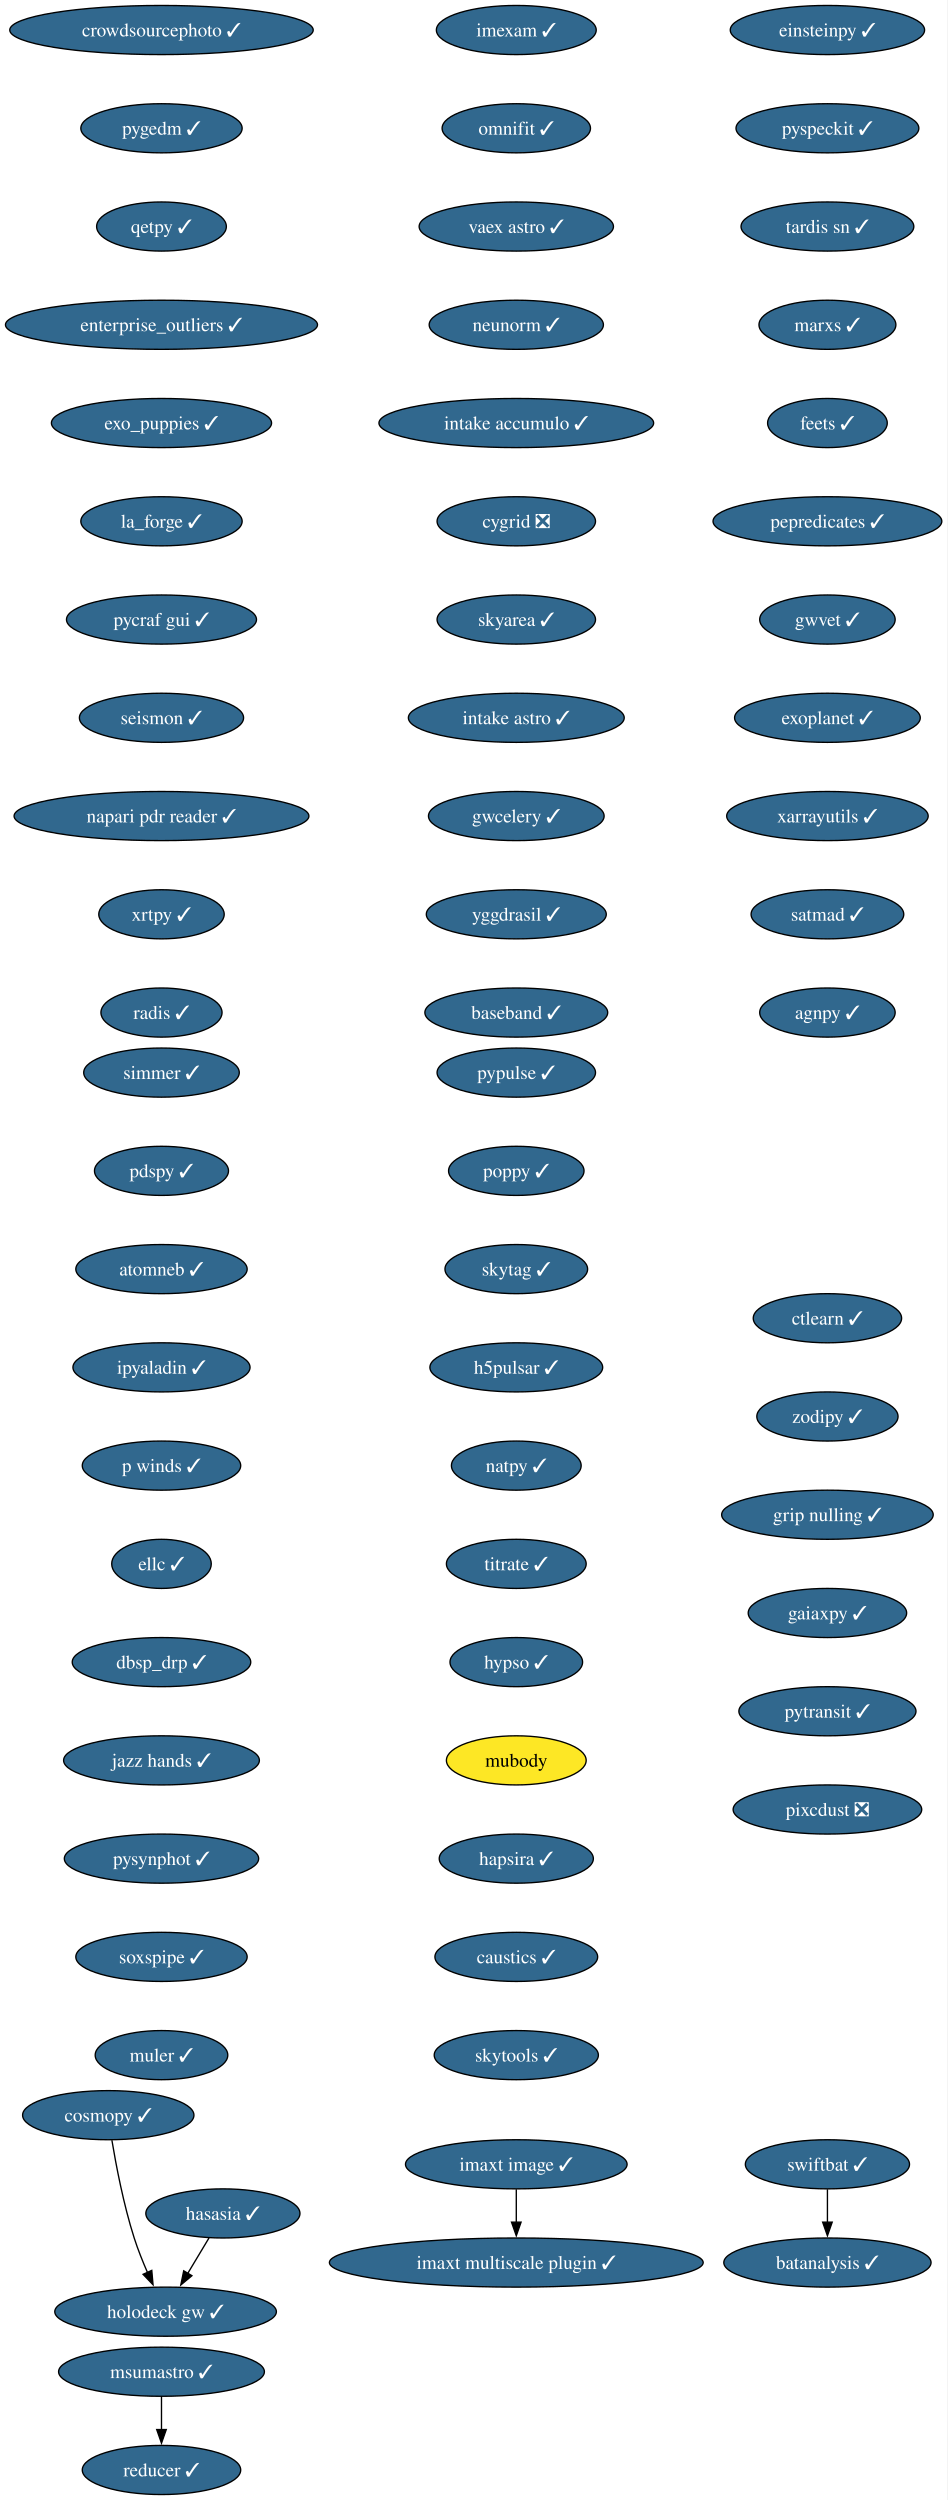
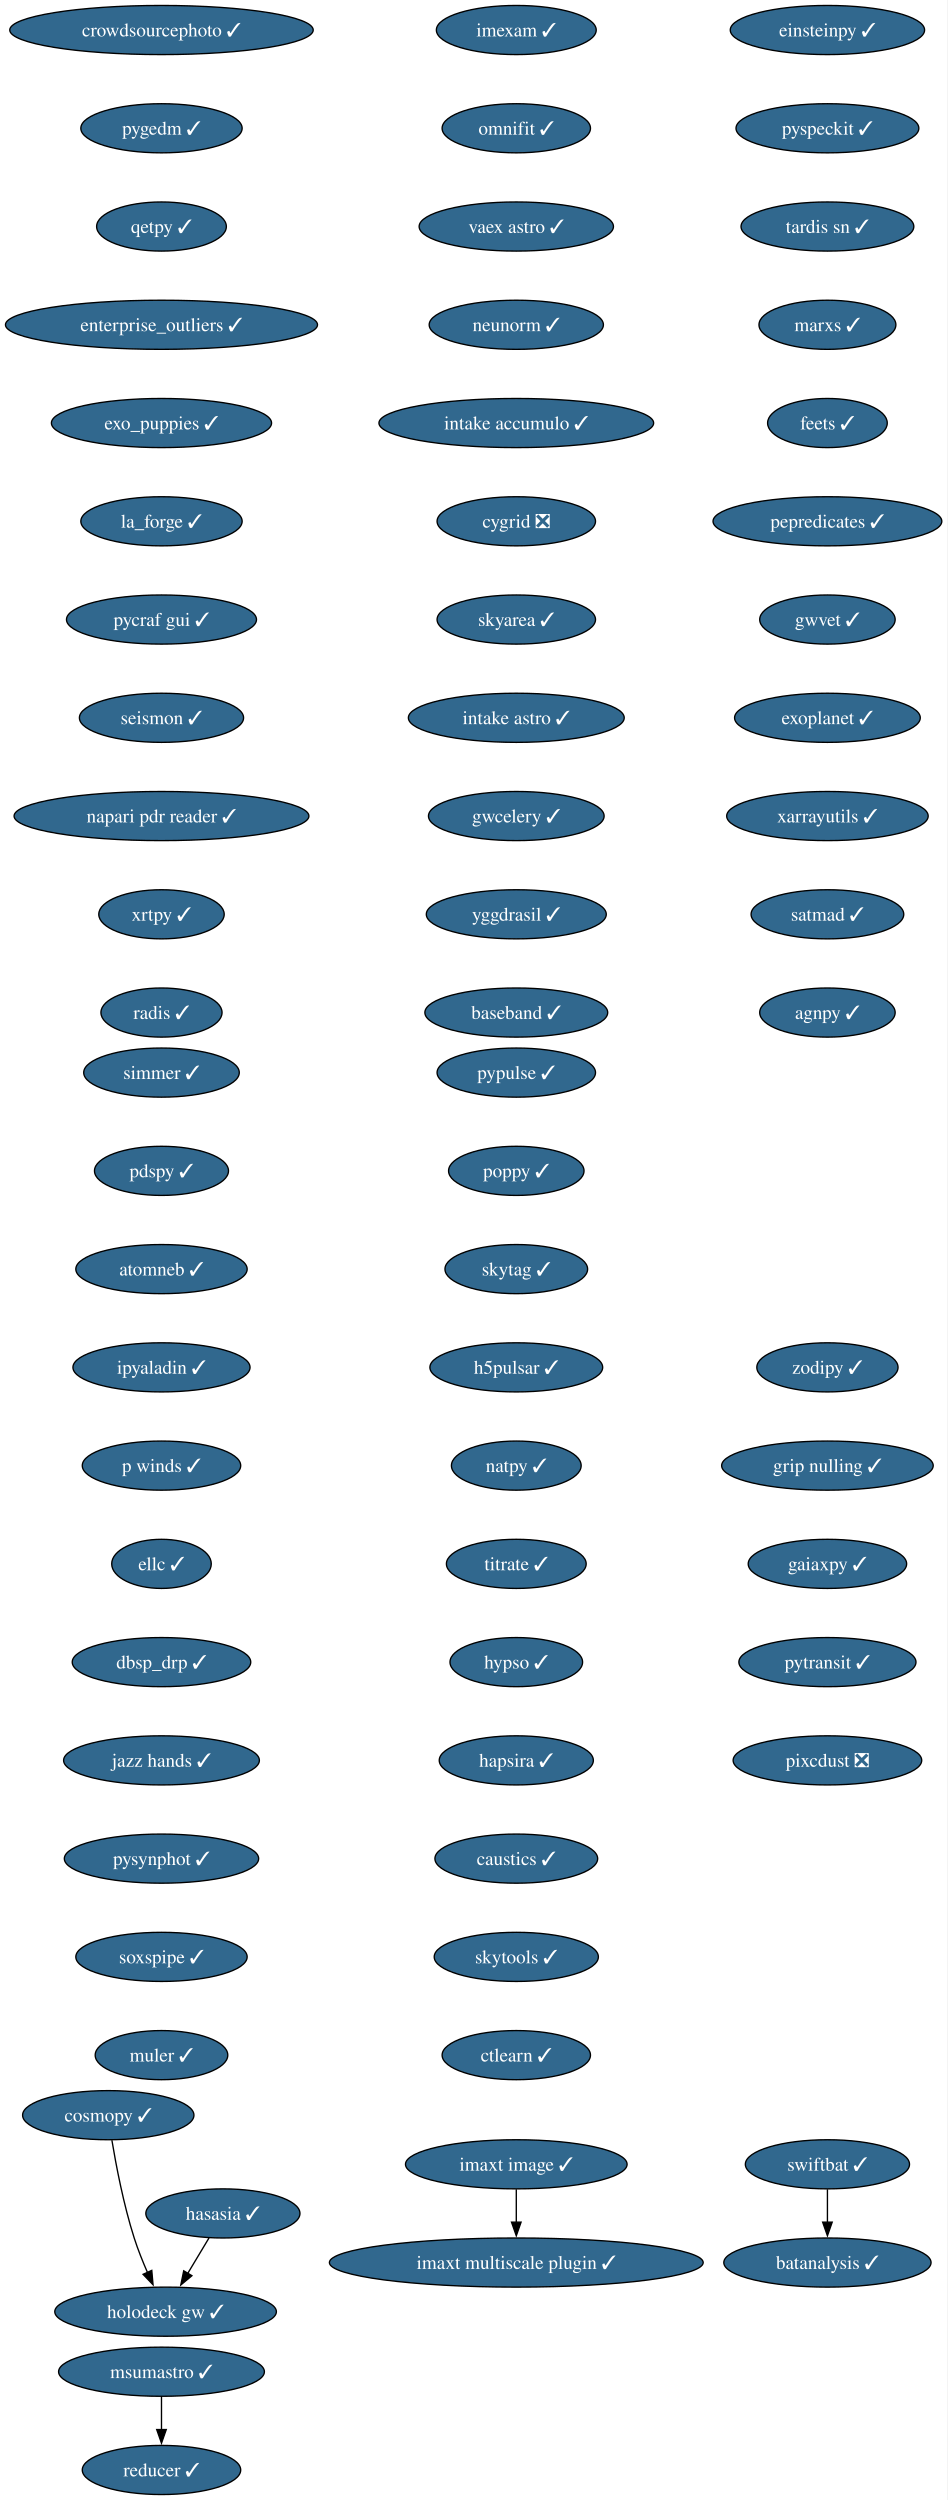
<svg xmlns="http://www.w3.org/2000/svg" xmlns:xlink="http://www.w3.org/1999/xlink" width="694pt" height="1832pt" viewBox="0.00 0.00 694.00 1832.00">
  <g id="graph0" class="graph" transform="scale(1 1) rotate(0) translate(4 1828)">
    <polygon fill="white" stroke="none" points="-4,4 -4,-1828 690.17,-1828 690.17,4 -4,4" />
    <g id="node1" class="node">
      <g id="a_node1">
        <a xlink:href="https://github.com/conda-forge/imexam-feedstock/pull/17" xlink:title="imexam ✓">
          <ellipse fill="#31688e" stroke="black" cx="374.34" cy="-1806" rx="58.57" ry="18" />
          <text xml:space="preserve" text-anchor="middle" x="374.34" y="-1801.33" font-family="Times,serif" font-size="14.00" fill="white">imexam ✓</text>
        </a>
      </g>
    </g>
    <g id="node2" class="node">
      <g id="a_node2">
        <a xlink:href="https://github.com/conda-forge/omnifit-feedstock/pull/15" xlink:title="omnifit ✓">
          <ellipse fill="#31688e" stroke="black" cx="374.34" cy="-1734" rx="54.36" ry="18" />
          <text xml:space="preserve" text-anchor="middle" x="374.34" y="-1729.33" font-family="Times,serif" font-size="14.00" fill="white">omnifit ✓</text>
        </a>
      </g>
    </g>
    <g id="node5" class="node">
      <g id="a_node5">
        <a xlink:href="https://github.com/conda-forge/vaex-astro-feedstock/pull/23" xlink:title="vaex astro ✓">
          <ellipse fill="#31688e" stroke="black" cx="374.34" cy="-1662" rx="71.2" ry="18" />
          <text xml:space="preserve" text-anchor="middle" x="374.34" y="-1657.33" font-family="Times,serif" font-size="14.00" fill="white">vaex astro ✓</text>
        </a>
      </g>
    </g>
    <g id="node3" class="node">
      <g id="a_node3">
        <a xlink:href="https://github.com/conda-forge/msumastro-feedstock/pull/25" xlink:title="msumastro ✓">
          <ellipse fill="#31688e" stroke="black" cx="114.34" cy="-90" rx="75.41" ry="18" />
          <text xml:space="preserve" text-anchor="middle" x="114.34" y="-85.33" font-family="Times,serif" font-size="14.00" fill="white">msumastro ✓</text>
        </a>
      </g>
    </g>
    <g id="node4" class="node">
      <g id="a_node4">
        <a xlink:href="https://github.com/conda-forge/reducer-feedstock/pull/13" xlink:title="reducer ✓">
          <ellipse fill="#31688e" stroke="black" cx="114.34" cy="-18" rx="58.05" ry="18" />
          <text xml:space="preserve" text-anchor="middle" x="114.34" y="-13.32" font-family="Times,serif" font-size="14.00" fill="white">reducer ✓</text>
        </a>
      </g>
    </g>
    <g id="edge2" class="edge">
      <path fill="none" stroke="black" d="M114.34,-71.7C114.34,-64.41 114.34,-55.73 114.34,-47.54" />
      <polygon fill="black" stroke="black" points="117.84,-47.62 114.34,-37.62 110.84,-47.62 117.84,-47.62" />
    </g>
    <g id="node6" class="node">
      <g id="a_node6">
        <a xlink:href="https://github.com/conda-forge/neunorm-feedstock/pull/6" xlink:title="neunorm ✓">
          <ellipse fill="#31688e" stroke="black" cx="374.34" cy="-1590" rx="63.84" ry="18" />
          <text xml:space="preserve" text-anchor="middle" x="374.34" y="-1585.33" font-family="Times,serif" font-size="14.00" fill="white">neunorm ✓</text>
        </a>
      </g>
    </g>
    <g id="node7" class="node">
      <g id="a_node7">
        <a xlink:href="https://github.com/conda-forge/intake-accumulo-feedstock/pull/2" xlink:title="intake accumulo ✓">
          <ellipse fill="#31688e" stroke="black" cx="374.34" cy="-1518" rx="100.66" ry="18" />
          <text xml:space="preserve" text-anchor="middle" x="374.34" y="-1513.33" font-family="Times,serif" font-size="14.00" fill="white">intake accumulo ✓</text>
        </a>
      </g>
    </g>
    <g id="node8" class="node">
      <g id="a_node8">
        <a xlink:href="https://github.com/conda-forge/cygrid-feedstock/pull/25" xlink:title="cygrid ❎">
          <ellipse fill="#31688e" stroke="black" cx="374.34" cy="-1446" rx="58.05" ry="18" />
          <text xml:space="preserve" text-anchor="middle" x="374.34" y="-1441.33" font-family="Times,serif" font-size="14.00" fill="white">cygrid ❎</text>
        </a>
      </g>
    </g>
    <g id="node9" class="node">
      <g id="a_node9">
        <a xlink:href="https://github.com/conda-forge/skyarea-feedstock/pull/1" xlink:title="skyarea ✓">
          <ellipse fill="#31688e" stroke="black" cx="374.34" cy="-1374" rx="58.05" ry="18" />
          <text xml:space="preserve" text-anchor="middle" x="374.34" y="-1369.33" font-family="Times,serif" font-size="14.00" fill="white">skyarea ✓</text>
        </a>
      </g>
    </g>
    <g id="node10" class="node">
      <g id="a_node10">
        <a xlink:href="https://github.com/conda-forge/intake-astro-feedstock/pull/1" xlink:title="intake astro ✓">
          <ellipse fill="#31688e" stroke="black" cx="374.34" cy="-1302" rx="79.09" ry="18" />
          <text xml:space="preserve" text-anchor="middle" x="374.34" y="-1297.33" font-family="Times,serif" font-size="14.00" fill="white">intake astro ✓</text>
        </a>
      </g>
    </g>
    <g id="node11" class="node">
      <g id="a_node11">
        <a xlink:href="https://github.com/conda-forge/gwcelery-feedstock/pull/27" xlink:title="gwcelery ✓">
          <ellipse fill="#31688e" stroke="black" cx="374.34" cy="-1230" rx="64.36" ry="18" />
          <text xml:space="preserve" text-anchor="middle" x="374.34" y="-1225.33" font-family="Times,serif" font-size="14.00" fill="white">gwcelery ✓</text>
        </a>
      </g>
    </g>
    <g id="node12" class="node">
      <g id="a_node12">
        <a xlink:href="https://github.com/conda-forge/yggdrasil-feedstock/pull/48" xlink:title="yggdrasil ✓">
          <ellipse fill="#31688e" stroke="black" cx="374.34" cy="-1158" rx="65.94" ry="18" />
          <text xml:space="preserve" text-anchor="middle" x="374.34" y="-1153.33" font-family="Times,serif" font-size="14.00" fill="white">yggdrasil ✓</text>
        </a>
      </g>
    </g>
    <g id="node13" class="node">
      <g id="a_node13">
        <a xlink:href="https://github.com/conda-forge/baseband-feedstock/pull/5" xlink:title="baseband ✓">
          <ellipse fill="#31688e" stroke="black" cx="374.34" cy="-1086" rx="66.99" ry="18" />
          <text xml:space="preserve" text-anchor="middle" x="374.34" y="-1081.33" font-family="Times,serif" font-size="14.00" fill="white">baseband ✓</text>
        </a>
      </g>
    </g>
    <g id="node14" class="node">
      <g id="a_node14">
        <a xlink:href="https://github.com/conda-forge/einsteinpy-feedstock/pull/10" xlink:title="einsteinpy ✓">
          <ellipse fill="#31688e" stroke="black" cx="602.34" cy="-1806" rx="71.2" ry="18" />
          <text xml:space="preserve" text-anchor="middle" x="602.34" y="-1801.33" font-family="Times,serif" font-size="14.00" fill="white">einsteinpy ✓</text>
        </a>
      </g>
    </g>
    <g id="node15" class="node">
      <g id="a_node15">
        <a xlink:href="https://github.com/conda-forge/pyspeckit-feedstock/pull/7" xlink:title="pyspeckit ✓">
          <ellipse fill="#31688e" stroke="black" cx="602.34" cy="-1734" rx="66.99" ry="18" />
          <text xml:space="preserve" text-anchor="middle" x="602.34" y="-1729.33" font-family="Times,serif" font-size="14.00" fill="white">pyspeckit ✓</text>
        </a>
      </g>
    </g>
    <g id="node16" class="node">
      <g id="a_node16">
        <a xlink:href="https://github.com/conda-forge/tardis-sn-feedstock/pull/100" xlink:title="tardis sn ✓">
          <ellipse fill="#31688e" stroke="black" cx="602.34" cy="-1662" rx="63.31" ry="18" />
          <text xml:space="preserve" text-anchor="middle" x="602.34" y="-1657.33" font-family="Times,serif" font-size="14.00" fill="white">tardis sn ✓</text>
        </a>
      </g>
    </g>
    <g id="node17" class="node">
      <g id="a_node17">
        <a xlink:href="https://github.com/conda-forge/marxs-feedstock/pull/3" xlink:title="marxs ✓">
          <ellipse fill="#31688e" stroke="black" cx="602.34" cy="-1590" rx="50.16" ry="18" />
          <text xml:space="preserve" text-anchor="middle" x="602.34" y="-1585.33" font-family="Times,serif" font-size="14.00" fill="white">marxs ✓</text>
        </a>
      </g>
    </g>
    <g id="node18" class="node">
      <g id="a_node18">
        <a xlink:href="https://github.com/conda-forge/feets-feedstock/pull/1" xlink:title="feets ✓">
          <ellipse fill="#31688e" stroke="black" cx="602.34" cy="-1518" rx="43.84" ry="18" />
          <text xml:space="preserve" text-anchor="middle" x="602.34" y="-1513.33" font-family="Times,serif" font-size="14.00" fill="white">feets ✓</text>
        </a>
      </g>
    </g>
    <g id="node19" class="node">
      <g id="a_node19">
        <a xlink:href="https://github.com/conda-forge/pepredicates-feedstock/pull/3" xlink:title="pepredicates ✓">
          <ellipse fill="#31688e" stroke="black" cx="602.34" cy="-1446" rx="83.83" ry="18" />
          <text xml:space="preserve" text-anchor="middle" x="602.34" y="-1441.33" font-family="Times,serif" font-size="14.00" fill="white">pepredicates ✓</text>
        </a>
      </g>
    </g>
    <g id="node20" class="node">
      <g id="a_node20">
        <a xlink:href="https://github.com/conda-forge/gwvet-feedstock/pull/10" xlink:title="gwvet ✓">
          <ellipse fill="#31688e" stroke="black" cx="602.34" cy="-1374" rx="49.63" ry="18" />
          <text xml:space="preserve" text-anchor="middle" x="602.34" y="-1369.33" font-family="Times,serif" font-size="14.00" fill="white">gwvet ✓</text>
        </a>
      </g>
    </g>
    <g id="node21" class="node">
      <g id="a_node21">
        <a xlink:href="https://github.com/conda-forge/exoplanet-feedstock/pull/27" xlink:title="exoplanet ✓">
          <ellipse fill="#31688e" stroke="black" cx="602.34" cy="-1302" rx="68.04" ry="18" />
          <text xml:space="preserve" text-anchor="middle" x="602.34" y="-1297.33" font-family="Times,serif" font-size="14.00" fill="white">exoplanet ✓</text>
        </a>
      </g>
    </g>
    <g id="node22" class="node">
      <g id="a_node22">
        <a xlink:href="https://github.com/conda-forge/xarrayutils-feedstock/pull/11" xlink:title="xarrayutils ✓">
          <ellipse fill="#31688e" stroke="black" cx="602.34" cy="-1230" rx="73.83" ry="18" />
          <text xml:space="preserve" text-anchor="middle" x="602.34" y="-1225.33" font-family="Times,serif" font-size="14.00" fill="white">xarrayutils ✓</text>
        </a>
      </g>
    </g>
    <g id="node23" class="node">
      <g id="a_node23">
        <a xlink:href="https://github.com/conda-forge/satmad-feedstock/pull/23" xlink:title="satmad ✓">
          <ellipse fill="#31688e" stroke="black" cx="602.34" cy="-1158" rx="55.94" ry="18" />
          <text xml:space="preserve" text-anchor="middle" x="602.34" y="-1153.33" font-family="Times,serif" font-size="14.00" fill="white">satmad ✓</text>
        </a>
      </g>
    </g>
    <g id="node24" class="node">
      <g id="a_node24">
        <a xlink:href="https://github.com/conda-forge/agnpy-feedstock/pull/17" xlink:title="agnpy ✓">
          <ellipse fill="#31688e" stroke="black" cx="602.34" cy="-1086" rx="49.63" ry="18" />
          <text xml:space="preserve" text-anchor="middle" x="602.34" y="-1081.33" font-family="Times,serif" font-size="14.00" fill="white">agnpy ✓</text>
        </a>
      </g>
    </g>
    <g id="node25" class="node">
      <g id="a_node25">
        <a xlink:href="https://github.com/conda-forge/simmer-feedstock/pull/17" xlink:title="simmer ✓">
          <ellipse fill="#31688e" stroke="black" cx="114.34" cy="-1042" rx="57" ry="18" />
          <text xml:space="preserve" text-anchor="middle" x="114.34" y="-1037.33" font-family="Times,serif" font-size="14.00" fill="white">simmer ✓</text>
        </a>
      </g>
    </g>
    <g id="node26" class="node">
      <g id="a_node26">
        <a xlink:href="https://github.com/conda-forge/pdspy-feedstock/pull/17" xlink:title="pdspy ✓">
          <ellipse fill="#31688e" stroke="black" cx="114.34" cy="-970" rx="49.1" ry="18" />
          <text xml:space="preserve" text-anchor="middle" x="114.34" y="-965.33" font-family="Times,serif" font-size="14.00" fill="white">pdspy ✓</text>
        </a>
      </g>
    </g>
    <g id="node27" class="node">
      <g id="a_node27">
        <a xlink:href="https://github.com/conda-forge/atomneb-feedstock/pull/6" xlink:title="atomneb ✓">
          <ellipse fill="#31688e" stroke="black" cx="114.34" cy="-898" rx="62.78" ry="18" />
          <text xml:space="preserve" text-anchor="middle" x="114.34" y="-893.33" font-family="Times,serif" font-size="14.00" fill="white">atomneb ✓</text>
        </a>
      </g>
    </g>
    <g id="node28" class="node">
      <g id="a_node28">
        <a xlink:href="https://github.com/conda-forge/ipyaladin-feedstock/pull/20" xlink:title="ipyaladin ✓">
          <ellipse fill="#31688e" stroke="black" cx="114.34" cy="-826" rx="64.89" ry="18" />
          <text xml:space="preserve" text-anchor="middle" x="114.34" y="-821.33" font-family="Times,serif" font-size="14.00" fill="white">ipyaladin ✓</text>
        </a>
      </g>
    </g>
    <g id="node29" class="node">
      <g id="a_node29">
        <a xlink:href="https://github.com/conda-forge/p-winds-feedstock/pull/5" xlink:title="p winds ✓">
          <ellipse fill="#31688e" stroke="black" cx="114.34" cy="-754" rx="58.05" ry="18" />
          <text xml:space="preserve" text-anchor="middle" x="114.34" y="-749.33" font-family="Times,serif" font-size="14.00" fill="white">p winds ✓</text>
        </a>
      </g>
    </g>
    <g id="node30" class="node">
      <g id="a_node30">
        <a xlink:href="https://github.com/conda-forge/ellc-feedstock/pull/14" xlink:title="ellc ✓">
          <ellipse fill="#31688e" stroke="black" cx="114.34" cy="-682" rx="36.48" ry="18" />
          <text xml:space="preserve" text-anchor="middle" x="114.34" y="-677.33" font-family="Times,serif" font-size="14.00" fill="white">ellc ✓</text>
        </a>
      </g>
    </g>
    <g id="node31" class="node">
      <g id="a_node31">
        <a xlink:href="https://github.com/conda-forge/dbsp_drp-feedstock/pull/5" xlink:title="dbsp_drp ✓">
          <ellipse fill="#31688e" stroke="black" cx="114.34" cy="-610" rx="65.41" ry="18" />
          <text xml:space="preserve" text-anchor="middle" x="114.34" y="-605.33" font-family="Times,serif" font-size="14.00" fill="white">dbsp_drp ✓</text>
        </a>
      </g>
    </g>
    <g id="node32" class="node">
      <g id="a_node32">
        <a xlink:href="https://github.com/conda-forge/jazz-hands-feedstock/pull/1" xlink:title="jazz hands ✓">
          <ellipse fill="#31688e" stroke="black" cx="114.34" cy="-538" rx="71.73" ry="18" />
          <text xml:space="preserve" text-anchor="middle" x="114.34" y="-533.33" font-family="Times,serif" font-size="14.00" fill="white">jazz hands ✓</text>
        </a>
      </g>
    </g>
    <g id="node33" class="node">
      <g id="a_node33">
        <a xlink:href="https://github.com/conda-forge/pysynphot-feedstock/pull/15" xlink:title="pysynphot ✓">
          <ellipse fill="#31688e" stroke="black" cx="114.34" cy="-466" rx="71.2" ry="18" />
          <text xml:space="preserve" text-anchor="middle" x="114.34" y="-461.32" font-family="Times,serif" font-size="14.00" fill="white">pysynphot ✓</text>
        </a>
      </g>
    </g>
    <g id="node34" class="node">
      <g id="a_node34">
        <a xlink:href="https://github.com/conda-forge/soxspipe-feedstock/pull/54" xlink:title="soxspipe ✓">
          <ellipse fill="#31688e" stroke="black" cx="114.34" cy="-394" rx="62.78" ry="18" />
          <text xml:space="preserve" text-anchor="middle" x="114.34" y="-389.32" font-family="Times,serif" font-size="14.00" fill="white">soxspipe ✓</text>
        </a>
      </g>
    </g>
    <g id="node37" class="node">
      <g id="a_node37">
        <a xlink:href="https://github.com/conda-forge/muler-feedstock/pull/7" xlink:title="muler ✓">
          <ellipse fill="#31688e" stroke="black" cx="114.34" cy="-322" rx="48.58" ry="18" />
          <text xml:space="preserve" text-anchor="middle" x="114.34" y="-317.32" font-family="Times,serif" font-size="14.00" fill="white">muler ✓</text>
        </a>
      </g>
    </g>
    <g id="node35" class="node">
      <g id="a_node35">
        <a xlink:href="https://github.com/conda-forge/hasasia-feedstock/pull/1" xlink:title="hasasia ✓">
          <ellipse fill="#31688e" stroke="black" cx="159.34" cy="-206" rx="56.47" ry="18" />
          <text xml:space="preserve" text-anchor="middle" x="159.34" y="-201.33" font-family="Times,serif" font-size="14.00" fill="white">hasasia ✓</text>
        </a>
      </g>
    </g>
    <g id="node36" class="node">
      <g id="a_node36">
        <a xlink:href="https://github.com/conda-forge/holodeck-gw-feedstock/pull/7" xlink:title="holodeck gw ✓">
          <ellipse fill="#31688e" stroke="black" cx="117.34" cy="-134" rx="81.2" ry="18" />
          <text xml:space="preserve" text-anchor="middle" x="117.34" y="-129.32" font-family="Times,serif" font-size="14.00" fill="white">holodeck gw ✓</text>
        </a>
      </g>
    </g>
    <g id="edge31" class="edge">
      <path fill="none" stroke="black" d="M149.17,-188.05C144.5,-180.26 138.83,-170.82 133.59,-162.08" />
      <polygon fill="black" stroke="black" points="136.63,-160.35 128.49,-153.57 130.63,-163.95 136.63,-160.35" />
    </g>
    <g id="node38" class="node">
      <g id="a_node38">
        <a xlink:href="https://github.com/conda-forge/crowdsourcephoto-feedstock/pull/8" xlink:title="crowdsourcephoto ✓">
          <ellipse fill="#31688e" stroke="black" cx="114.34" cy="-1806" rx="111.19" ry="18" />
          <text xml:space="preserve" text-anchor="middle" x="114.34" y="-1801.33" font-family="Times,serif" font-size="14.00" fill="white">crowdsourcephoto ✓</text>
        </a>
      </g>
    </g>
    <g id="node39" class="node">
      <g id="a_node39">
        <a xlink:href="https://github.com/conda-forge/pygedm-feedstock/pull/13" xlink:title="pygedm ✓">
          <ellipse fill="#31688e" stroke="black" cx="114.34" cy="-1734" rx="59.1" ry="18" />
          <text xml:space="preserve" text-anchor="middle" x="114.34" y="-1729.33" font-family="Times,serif" font-size="14.00" fill="white">pygedm ✓</text>
        </a>
      </g>
    </g>
    <g id="node40" class="node">
      <g id="a_node40">
        <a xlink:href="https://github.com/conda-forge/qetpy-feedstock/pull/20" xlink:title="qetpy ✓">
          <ellipse fill="#31688e" stroke="black" cx="114.34" cy="-1662" rx="47.53" ry="18" />
          <text xml:space="preserve" text-anchor="middle" x="114.34" y="-1657.33" font-family="Times,serif" font-size="14.00" fill="white">qetpy ✓</text>
        </a>
      </g>
    </g>
    <g id="node41" class="node">
      <g id="a_node41">
        <a xlink:href="https://github.com/conda-forge/enterprise_outliers-feedstock/pull/4" xlink:title="enterprise_outliers ✓">
          <ellipse fill="#31688e" stroke="black" cx="114.34" cy="-1590" rx="114.34" ry="18" />
          <text xml:space="preserve" text-anchor="middle" x="114.34" y="-1585.33" font-family="Times,serif" font-size="14.00" fill="white">enterprise_outliers ✓</text>
        </a>
      </g>
    </g>
    <g id="node42" class="node">
      <g id="a_node42">
        <a xlink:href="https://github.com/conda-forge/exo_puppies-feedstock/pull/9" xlink:title="exo_puppies ✓">
          <ellipse fill="#31688e" stroke="black" cx="114.34" cy="-1518" rx="80.67" ry="18" />
          <text xml:space="preserve" text-anchor="middle" x="114.34" y="-1513.33" font-family="Times,serif" font-size="14.00" fill="white">exo_puppies ✓</text>
        </a>
      </g>
    </g>
    <g id="node43" class="node">
      <g id="a_node43">
        <a xlink:href="https://github.com/conda-forge/la_forge-feedstock/pull/3" xlink:title="la_forge ✓">
          <ellipse fill="#31688e" stroke="black" cx="114.34" cy="-1446" rx="59.1" ry="18" />
          <text xml:space="preserve" text-anchor="middle" x="114.34" y="-1441.33" font-family="Times,serif" font-size="14.00" fill="white">la_forge ✓</text>
        </a>
      </g>
    </g>
    <g id="node44" class="node">
      <g id="a_node44">
        <a xlink:href="https://github.com/conda-forge/pycraf-gui-feedstock/pull/2" xlink:title="pycraf gui ✓">
          <ellipse fill="#31688e" stroke="black" cx="114.34" cy="-1374" rx="69.62" ry="18" />
          <text xml:space="preserve" text-anchor="middle" x="114.34" y="-1369.33" font-family="Times,serif" font-size="14.00" fill="white">pycraf gui ✓</text>
        </a>
      </g>
    </g>
    <g id="node45" class="node">
      <g id="a_node45">
        <a xlink:href="https://github.com/conda-forge/seismon-feedstock/pull/8" xlink:title="seismon ✓">
          <ellipse fill="#31688e" stroke="black" cx="114.34" cy="-1302" rx="60.15" ry="18" />
          <text xml:space="preserve" text-anchor="middle" x="114.34" y="-1297.33" font-family="Times,serif" font-size="14.00" fill="white">seismon ✓</text>
        </a>
      </g>
    </g>
    <g id="node46" class="node">
      <g id="a_node46">
        <a xlink:href="https://github.com/conda-forge/napari-pdr-reader-feedstock/pull/1" xlink:title="napari pdr reader ✓">
          <ellipse fill="#31688e" stroke="black" cx="114.34" cy="-1230" rx="108.03" ry="18" />
          <text xml:space="preserve" text-anchor="middle" x="114.34" y="-1225.33" font-family="Times,serif" font-size="14.00" fill="white">napari pdr reader ✓</text>
        </a>
      </g>
    </g>
    <g id="node47" class="node">
      <g id="a_node47">
        <a xlink:href="https://github.com/conda-forge/xrtpy-feedstock/pull/6" xlink:title="xrtpy ✓">
          <ellipse fill="#31688e" stroke="black" cx="114.34" cy="-1158" rx="45.95" ry="18" />
          <text xml:space="preserve" text-anchor="middle" x="114.34" y="-1153.33" font-family="Times,serif" font-size="14.00" fill="white">xrtpy ✓</text>
        </a>
      </g>
    </g>
    <g id="node50" class="node">
      <g id="a_node50">
        <a xlink:href="https://github.com/conda-forge/radis-feedstock/pull/7" xlink:title="radis ✓">
          <ellipse fill="#31688e" stroke="black" cx="114.34" cy="-1086" rx="44.37" ry="18" />
          <text xml:space="preserve" text-anchor="middle" x="114.34" y="-1081.33" font-family="Times,serif" font-size="14.00" fill="white">radis ✓</text>
        </a>
      </g>
    </g>
    <g id="node48" class="node">
      <g id="a_node48">
        <a xlink:href="https://github.com/conda-forge/imaxt-image-feedstock/pull/1" xlink:title="imaxt image ✓">
          <ellipse fill="#31688e" stroke="black" cx="374.34" cy="-242" rx="81.2" ry="18" />
          <text xml:space="preserve" text-anchor="middle" x="374.34" y="-237.32" font-family="Times,serif" font-size="14.00" fill="white">imaxt image ✓</text>
        </a>
      </g>
    </g>
    <g id="node49" class="node">
      <g id="a_node49">
        <a xlink:href="https://github.com/conda-forge/imaxt-multiscale-plugin-feedstock/pull/4" xlink:title="imaxt multiscale plugin ✓">
          <ellipse fill="#31688e" stroke="black" cx="374.34" cy="-170" rx="136.97" ry="18" />
          <text xml:space="preserve" text-anchor="middle" x="374.34" y="-165.32" font-family="Times,serif" font-size="14.00" fill="white">imaxt multiscale plugin ✓</text>
        </a>
      </g>
    </g>
    <g id="edge42" class="edge">
      <path fill="none" stroke="black" d="M374.34,-223.7C374.34,-216.41 374.34,-207.73 374.34,-199.54" />
      <polygon fill="black" stroke="black" points="377.84,-199.62 374.34,-189.62 370.84,-199.62 377.84,-199.62" />
    </g>
    <g id="node51" class="node">
      <g id="a_node51">
        <a xlink:href="https://github.com/conda-forge/pypulse-feedstock/pull/1" xlink:title="pypulse ✓">
          <ellipse fill="#31688e" stroke="black" cx="374.34" cy="-1042" rx="58.05" ry="18" />
          <text xml:space="preserve" text-anchor="middle" x="374.34" y="-1037.33" font-family="Times,serif" font-size="14.00" fill="white">pypulse ✓</text>
        </a>
      </g>
    </g>
    <g id="node52" class="node">
      <g id="a_node52">
        <a xlink:href="https://github.com/conda-forge/poppy-feedstock/pull/3" xlink:title="poppy ✓">
          <ellipse fill="#31688e" stroke="black" cx="374.34" cy="-970" rx="49.63" ry="18" />
          <text xml:space="preserve" text-anchor="middle" x="374.34" y="-965.33" font-family="Times,serif" font-size="14.00" fill="white">poppy ✓</text>
        </a>
      </g>
    </g>
    <g id="node53" class="node">
      <g id="a_node53">
        <a xlink:href="https://github.com/conda-forge/skytag-feedstock/pull/7" xlink:title="skytag ✓">
          <ellipse fill="#31688e" stroke="black" cx="374.34" cy="-898" rx="52.26" ry="18" />
          <text xml:space="preserve" text-anchor="middle" x="374.34" y="-893.33" font-family="Times,serif" font-size="14.00" fill="white">skytag ✓</text>
        </a>
      </g>
    </g>
    <g id="node54" class="node">
      <g id="a_node54">
        <a xlink:href="https://github.com/conda-forge/h5pulsar-feedstock/pull/1" xlink:title="h5pulsar ✓">
          <ellipse fill="#31688e" stroke="black" cx="374.34" cy="-826" rx="63.31" ry="18" />
          <text xml:space="preserve" text-anchor="middle" x="374.34" y="-821.33" font-family="Times,serif" font-size="14.00" fill="white">h5pulsar ✓</text>
        </a>
      </g>
    </g>
    <g id="node55" class="node">
      <g id="a_node55">
        <a xlink:href="https://github.com/conda-forge/natpy-feedstock/pull/1" xlink:title="natpy ✓">
          <ellipse fill="#31688e" stroke="black" cx="374.34" cy="-754" rx="47.53" ry="18" />
          <text xml:space="preserve" text-anchor="middle" x="374.34" y="-749.33" font-family="Times,serif" font-size="14.00" fill="white">natpy ✓</text>
        </a>
      </g>
    </g>
    <g id="node57" class="node">
      <g id="a_node57">
        <a xlink:href="https://github.com/conda-forge/titrate-feedstock/pull/10" xlink:title="titrate ✓">
          <ellipse fill="#31688e" stroke="black" cx="374.34" cy="-682" rx="51.21" ry="18" />
          <text xml:space="preserve" text-anchor="middle" x="374.34" y="-677.33" font-family="Times,serif" font-size="14.00" fill="white">titrate ✓</text>
        </a>
      </g>
    </g>
    <g id="node56" class="node">
      <g id="a_node56">
        <a xlink:href="https://github.com/conda-forge/cosmopy-feedstock/pull/2" xlink:title="cosmopy ✓">
          <ellipse fill="#31688e" stroke="black" cx="75.34" cy="-278" rx="62.78" ry="18" />
          <text xml:space="preserve" text-anchor="middle" x="75.34" y="-273.32" font-family="Times,serif" font-size="14.00" fill="white">cosmopy ✓</text>
        </a>
      </g>
    </g>
    <g id="edge48" class="edge">
      <path fill="none" stroke="black" d="M77.99,-259.67C81,-241.54 86.54,-212.38 94.34,-188 97.03,-179.59 100.59,-170.7 104.1,-162.66" />
      <polygon fill="black" stroke="black" points="107.22,-164.26 108.15,-153.71 100.84,-161.38 107.22,-164.26" />
    </g>
    <g id="node58" class="node">
      <g id="a_node58">
        <a xlink:href="https://github.com/conda-forge/hypso-feedstock/pull/28" xlink:title="hypso ✓">
          <ellipse fill="#31688e" stroke="black" cx="374.34" cy="-610" rx="48.58" ry="18" />
          <text xml:space="preserve" text-anchor="middle" x="374.34" y="-605.33" font-family="Times,serif" font-size="14.00" fill="white">hypso ✓</text>
        </a>
      </g>
    </g>
    <g id="node61" class="node">
      <g id="a_node61">
-         <a xlink:href="https://github.com/conda-forge/mubody-feedstock" xlink:title="mubody">
-           <ellipse fill="#fde725" stroke="black" cx="374.34" cy="-538" rx="51.21" ry="18" />
-           <text xml:space="preserve" text-anchor="middle" x="374.34" y="-533.33" font-family="Times,serif" font-size="14.00">mubody</text>
+         <a xlink:href="https://github.com/conda-forge/hapsira-feedstock/pull/1" xlink:title="hapsira ✓">
+           <ellipse fill="#31688e" stroke="black" cx="374.34" cy="-538" rx="56.47" ry="18" />
+           <text xml:space="preserve" text-anchor="middle" x="374.34" y="-533.33" font-family="Times,serif" font-size="14.00" fill="white">hapsira ✓</text>
        </a>
      </g>
    </g>
    <g id="node59" class="node">
      <g id="a_node59">
        <a xlink:href="https://github.com/conda-forge/swiftbat-feedstock/pull/1" xlink:title="swiftbat ✓">
          <ellipse fill="#31688e" stroke="black" cx="602.34" cy="-242" rx="60.15" ry="18" />
          <text xml:space="preserve" text-anchor="middle" x="602.34" y="-237.32" font-family="Times,serif" font-size="14.00" fill="white">swiftbat ✓</text>
        </a>
      </g>
    </g>
    <g id="node60" class="node">
      <g id="a_node60">
        <a xlink:href="https://github.com/conda-forge/batanalysis-feedstock/pull/4" xlink:title="batanalysis ✓">
          <ellipse fill="#31688e" stroke="black" cx="602.34" cy="-170" rx="75.94" ry="18" />
          <text xml:space="preserve" text-anchor="middle" x="602.34" y="-165.32" font-family="Times,serif" font-size="14.00" fill="white">batanalysis ✓</text>
        </a>
      </g>
    </g>
    <g id="edge51" class="edge">
      <path fill="none" stroke="black" d="M602.34,-223.7C602.34,-216.41 602.34,-207.73 602.34,-199.54" />
      <polygon fill="black" stroke="black" points="605.84,-199.62 602.34,-189.62 598.84,-199.62 605.84,-199.62" />
    </g>
    <g id="node62" class="node">
      <g id="a_node62">
-         <a xlink:href="https://github.com/conda-forge/hapsira-feedstock/pull/1" xlink:title="hapsira ✓">
-           <ellipse fill="#31688e" stroke="black" cx="374.34" cy="-466" rx="56.47" ry="18" />
-           <text xml:space="preserve" text-anchor="middle" x="374.34" y="-461.32" font-family="Times,serif" font-size="14.00" fill="white">hapsira ✓</text>
+         <a xlink:href="https://github.com/conda-forge/caustics-feedstock/pull/7" xlink:title="caustics ✓">
+           <ellipse fill="#31688e" stroke="black" cx="374.34" cy="-466" rx="59.63" ry="18" />
+           <text xml:space="preserve" text-anchor="middle" x="374.34" y="-461.32" font-family="Times,serif" font-size="14.00" fill="white">caustics ✓</text>
        </a>
      </g>
    </g>
    <g id="node63" class="node">
      <g id="a_node63">
-         <a xlink:href="https://github.com/conda-forge/caustics-feedstock/pull/7" xlink:title="caustics ✓">
-           <ellipse fill="#31688e" stroke="black" cx="374.34" cy="-394" rx="59.63" ry="18" />
-           <text xml:space="preserve" text-anchor="middle" x="374.34" y="-389.32" font-family="Times,serif" font-size="14.00" fill="white">caustics ✓</text>
+         <a xlink:href="https://github.com/conda-forge/skytools-feedstock/pull/10" xlink:title="skytools ✓">
+           <ellipse fill="#31688e" stroke="black" cx="374.34" cy="-394" rx="60.15" ry="18" />
+           <text xml:space="preserve" text-anchor="middle" x="374.34" y="-389.32" font-family="Times,serif" font-size="14.00" fill="white">skytools ✓</text>
        </a>
      </g>
    </g>
    <g id="node64" class="node">
      <g id="a_node64">
-         <a xlink:href="https://github.com/conda-forge/skytools-feedstock/pull/10" xlink:title="skytools ✓">
-           <ellipse fill="#31688e" stroke="black" cx="374.34" cy="-322" rx="60.15" ry="18" />
-           <text xml:space="preserve" text-anchor="middle" x="374.34" y="-317.32" font-family="Times,serif" font-size="14.00" fill="white">skytools ✓</text>
+         <a xlink:href="https://github.com/conda-forge/ctlearn-feedstock/pull/1" xlink:title="ctlearn ✓">
+           <ellipse fill="#31688e" stroke="black" cx="374.34" cy="-322" rx="54.36" ry="18" />
+           <text xml:space="preserve" text-anchor="middle" x="374.34" y="-317.32" font-family="Times,serif" font-size="14.00" fill="white">ctlearn ✓</text>
        </a>
      </g>
    </g>
    <g id="node65" class="node">
      <g id="a_node65">
-         <a xlink:href="https://github.com/conda-forge/ctlearn-feedstock/pull/1" xlink:title="ctlearn ✓">
-           <ellipse fill="#31688e" stroke="black" cx="602.34" cy="-862" rx="54.36" ry="18" />
-           <text xml:space="preserve" text-anchor="middle" x="602.34" y="-857.33" font-family="Times,serif" font-size="14.00" fill="white">ctlearn ✓</text>
+         <a xlink:href="https://github.com/conda-forge/zodipy-feedstock/pull/8" xlink:title="zodipy ✓">
+           <ellipse fill="#31688e" stroke="black" cx="602.34" cy="-826" rx="51.74" ry="18" />
+           <text xml:space="preserve" text-anchor="middle" x="602.34" y="-821.33" font-family="Times,serif" font-size="14.00" fill="white">zodipy ✓</text>
        </a>
      </g>
    </g>
    <g id="node66" class="node">
      <g id="a_node66">
-         <a xlink:href="https://github.com/conda-forge/zodipy-feedstock/pull/8" xlink:title="zodipy ✓">
-           <ellipse fill="#31688e" stroke="black" cx="602.34" cy="-790" rx="51.74" ry="18" />
-           <text xml:space="preserve" text-anchor="middle" x="602.34" y="-785.33" font-family="Times,serif" font-size="14.00" fill="white">zodipy ✓</text>
+         <a xlink:href="https://github.com/conda-forge/grip-nulling-feedstock/pull/2" xlink:title="grip nulling ✓">
+           <ellipse fill="#31688e" stroke="black" cx="602.34" cy="-754" rx="77.52" ry="18" />
+           <text xml:space="preserve" text-anchor="middle" x="602.34" y="-749.33" font-family="Times,serif" font-size="14.00" fill="white">grip nulling ✓</text>
        </a>
      </g>
    </g>
    <g id="node67" class="node">
      <g id="a_node67">
-         <a xlink:href="https://github.com/conda-forge/grip-nulling-feedstock/pull/2" xlink:title="grip nulling ✓">
-           <ellipse fill="#31688e" stroke="black" cx="602.34" cy="-718" rx="77.52" ry="18" />
-           <text xml:space="preserve" text-anchor="middle" x="602.34" y="-713.33" font-family="Times,serif" font-size="14.00" fill="white">grip nulling ✓</text>
+         <a xlink:href="https://github.com/conda-forge/gaiaxpy-feedstock/pull/1" xlink:title="gaiaxpy ✓">
+           <ellipse fill="#31688e" stroke="black" cx="602.34" cy="-682" rx="58.05" ry="18" />
+           <text xml:space="preserve" text-anchor="middle" x="602.34" y="-677.33" font-family="Times,serif" font-size="14.00" fill="white">gaiaxpy ✓</text>
        </a>
      </g>
    </g>
    <g id="node68" class="node">
      <g id="a_node68">
-         <a xlink:href="https://github.com/conda-forge/gaiaxpy-feedstock/pull/1" xlink:title="gaiaxpy ✓">
-           <ellipse fill="#31688e" stroke="black" cx="602.34" cy="-646" rx="58.05" ry="18" />
-           <text xml:space="preserve" text-anchor="middle" x="602.34" y="-641.33" font-family="Times,serif" font-size="14.00" fill="white">gaiaxpy ✓</text>
+         <a xlink:href="https://github.com/conda-forge/pytransit-feedstock/pull/1" xlink:title="pytransit ✓">
+           <ellipse fill="#31688e" stroke="black" cx="602.34" cy="-610" rx="64.89" ry="18" />
+           <text xml:space="preserve" text-anchor="middle" x="602.34" y="-605.33" font-family="Times,serif" font-size="14.00" fill="white">pytransit ✓</text>
        </a>
      </g>
    </g>
    <g id="node69" class="node">
      <g id="a_node69">
-         <a xlink:href="https://github.com/conda-forge/pytransit-feedstock/pull/1" xlink:title="pytransit ✓">
-           <ellipse fill="#31688e" stroke="black" cx="602.34" cy="-574" rx="64.89" ry="18" />
-           <text xml:space="preserve" text-anchor="middle" x="602.34" y="-569.33" font-family="Times,serif" font-size="14.00" fill="white">pytransit ✓</text>
-         </a>
-       </g>
-     </g>
-     <g id="node70" class="node">
-       <g id="a_node70">
        <a xlink:href="https://github.com/conda-forge/pixcdust-feedstock/pull/1" xlink:title="pixcdust ❎">
-           <ellipse fill="#31688e" stroke="black" cx="602.34" cy="-502" rx="69.1" ry="18" />
-           <text xml:space="preserve" text-anchor="middle" x="602.34" y="-497.32" font-family="Times,serif" font-size="14.00" fill="white">pixcdust ❎</text>
+           <ellipse fill="#31688e" stroke="black" cx="602.34" cy="-538" rx="69.1" ry="18" />
+           <text xml:space="preserve" text-anchor="middle" x="602.34" y="-533.33" font-family="Times,serif" font-size="14.00" fill="white">pixcdust ❎</text>
        </a>
      </g>
    </g>
  </g>
</svg>
